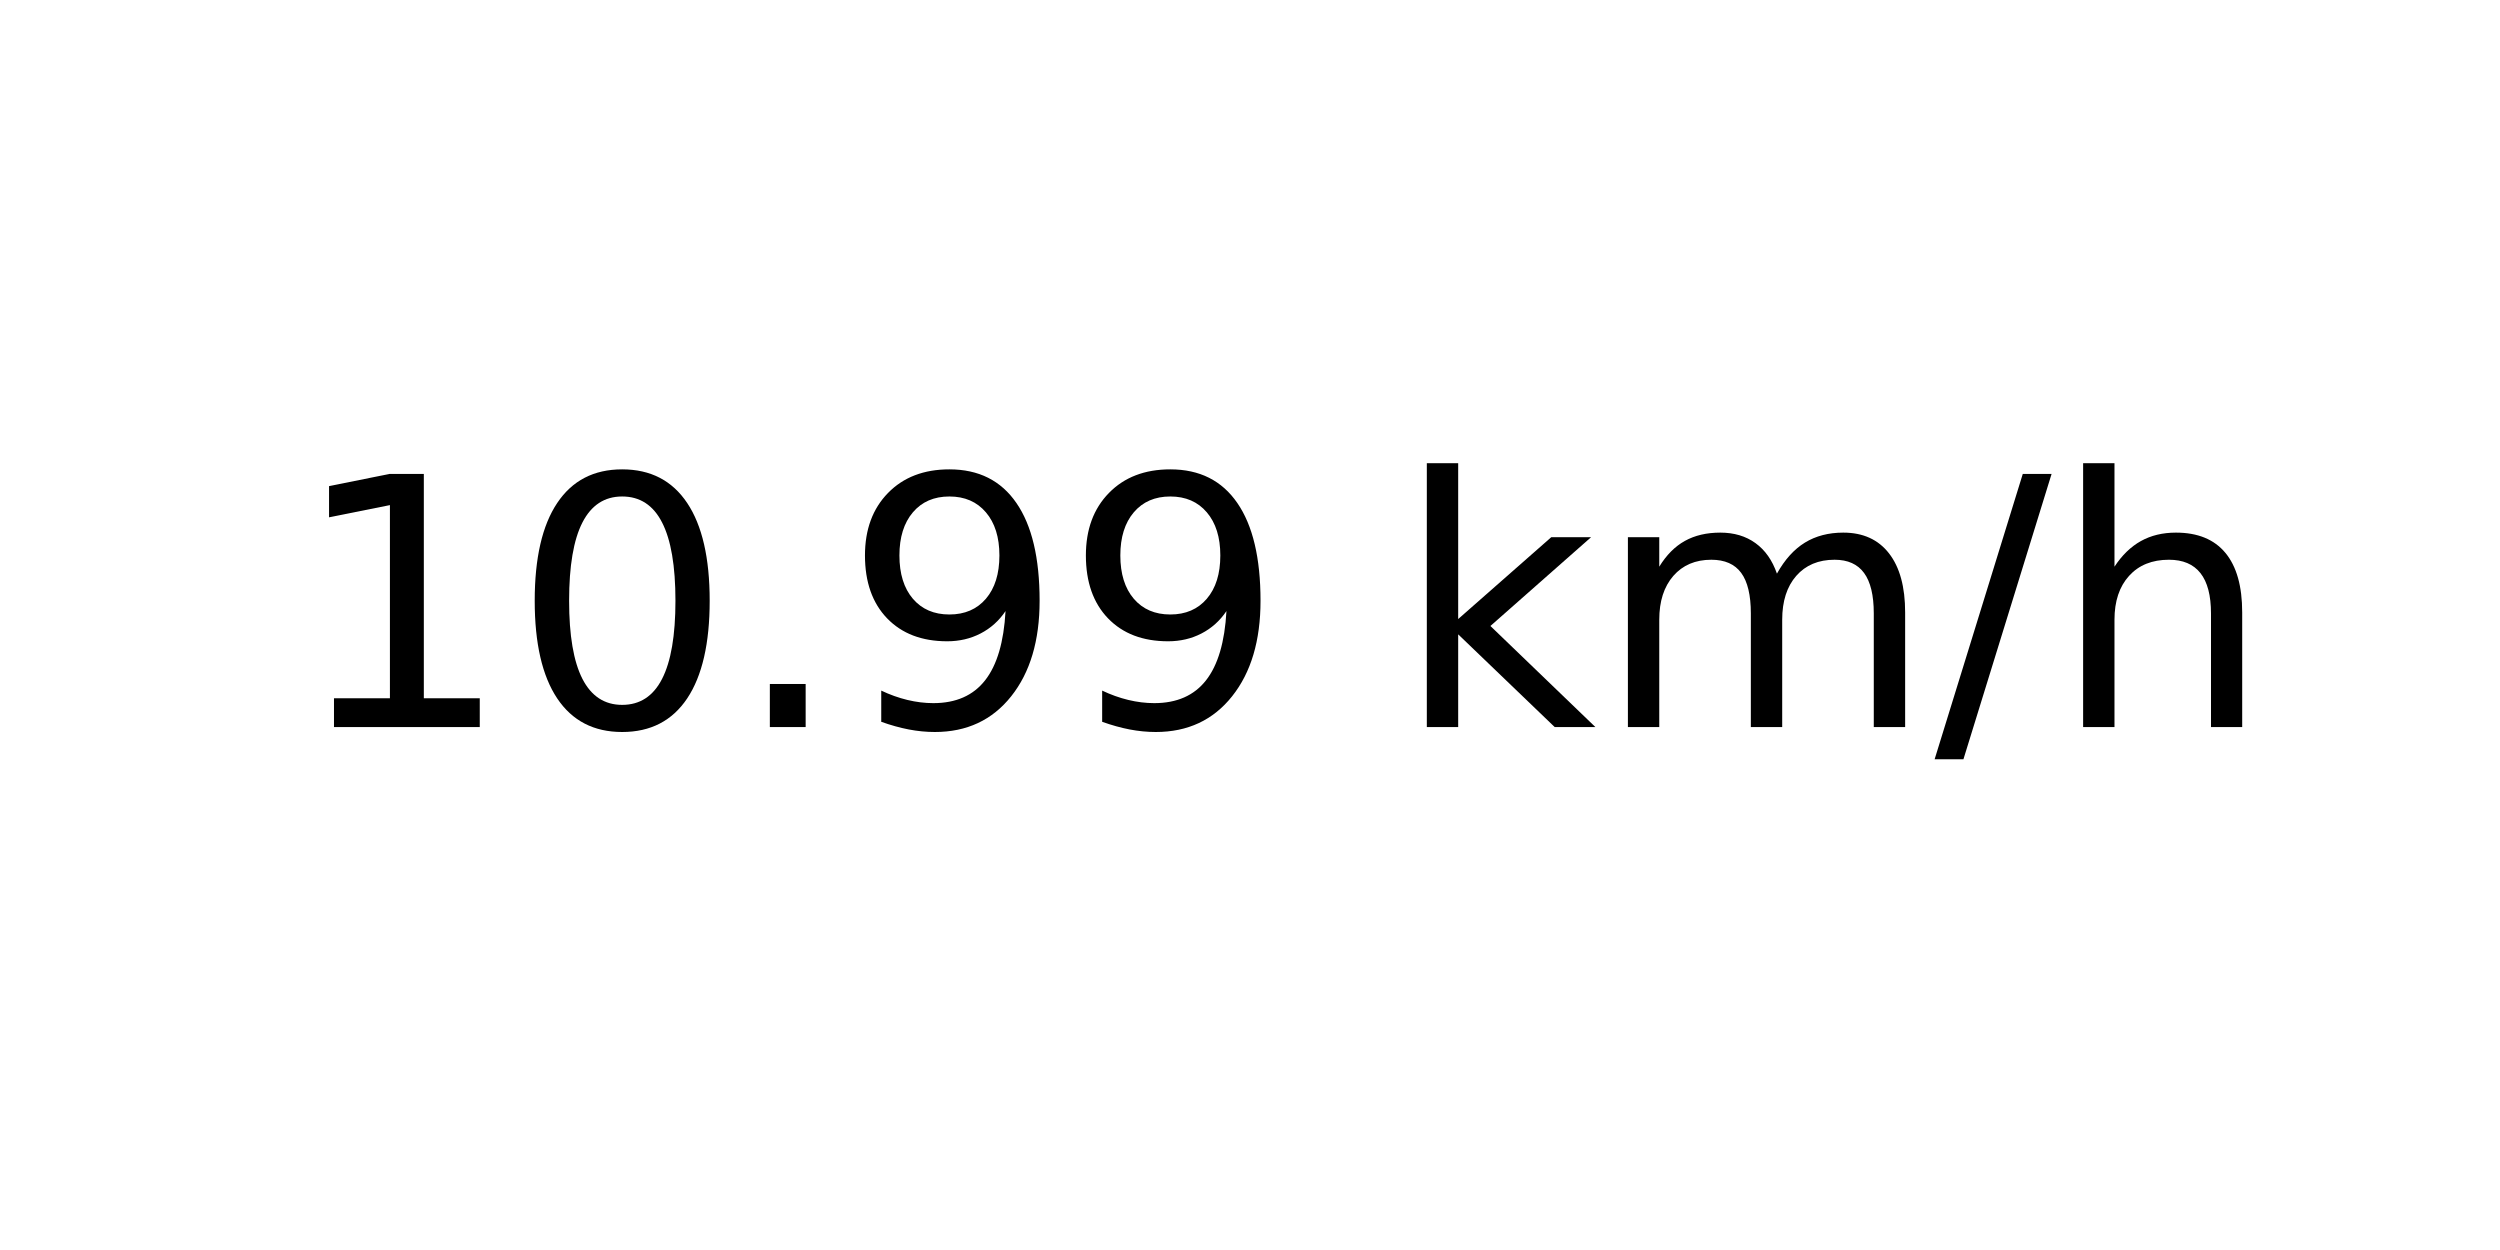
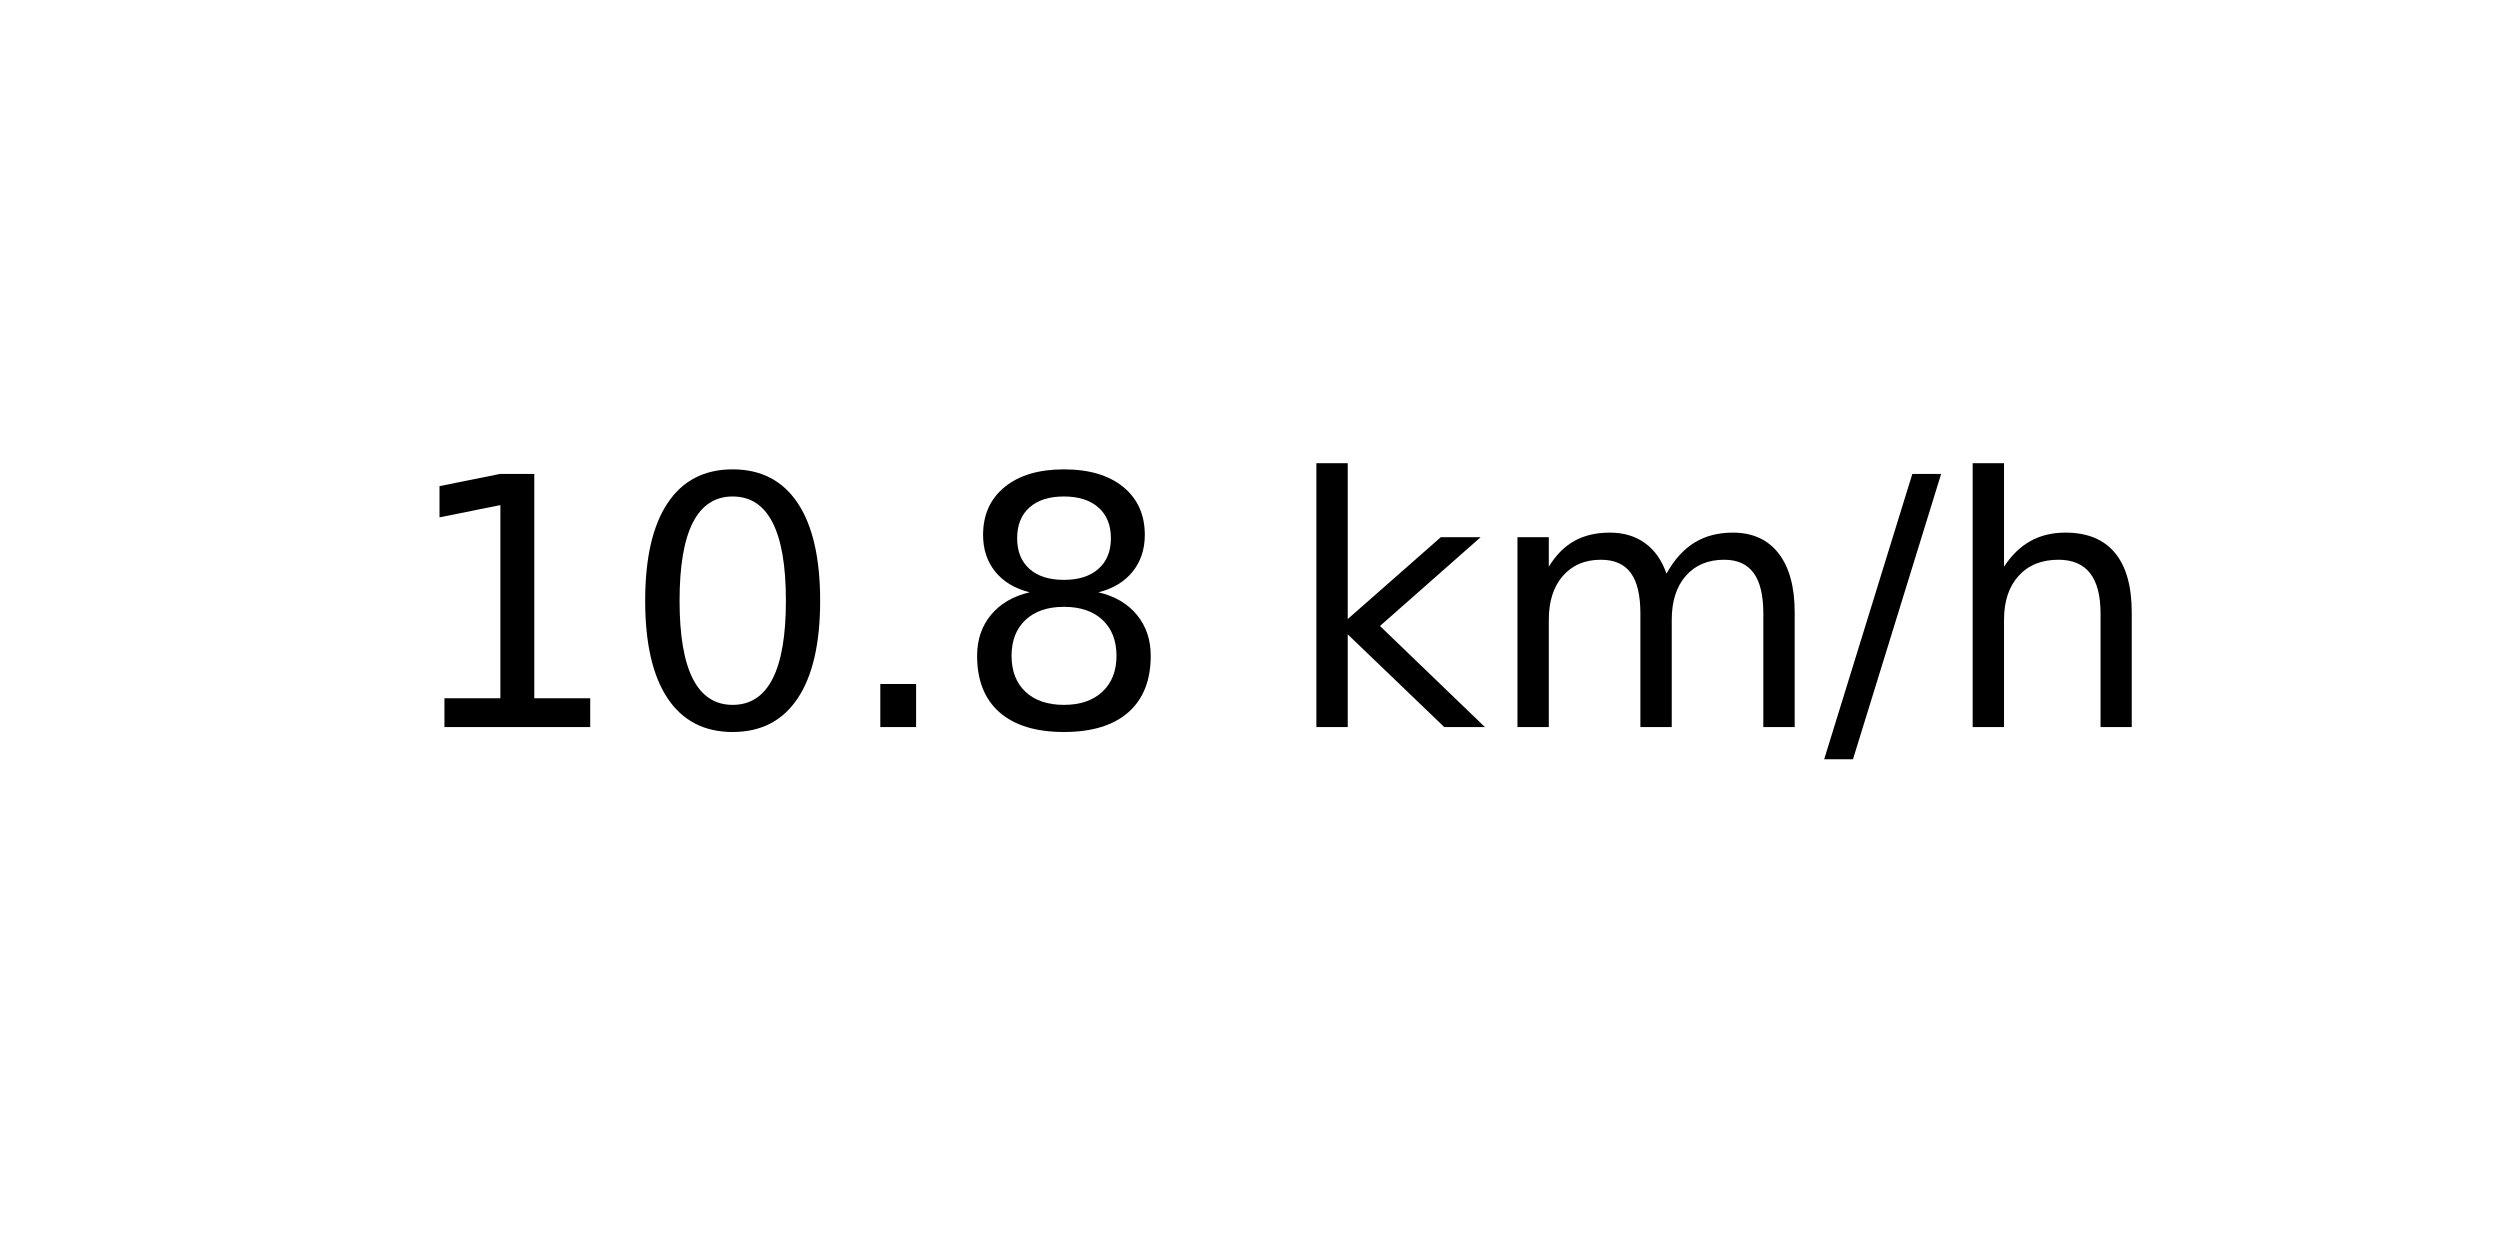
<svg xmlns="http://www.w3.org/2000/svg" xmlns:xlink="http://www.w3.org/1999/xlink" width="72pt" height="36pt" viewBox="0 0 72 36" version="1.1">
  <defs>
    <style type="text/css">*{stroke-linejoin: round; stroke-linecap: butt}</style>
  </defs>
  <g id="figure_1">
    <g id="axes_1">
      <g id="text_1">
-         <g transform="translate(8.378125 20.93937) scale(0.1 -0.1)">
+         <g transform="translate(11.55937 20.93937) scale(0.1 -0.1)">
          <defs>
            <path id="DejaVuSans-31" d="M 794 531  L 1825 531  L 1825 4091  L 703 3866  L 703 4441  L 1819 4666  L 2450 4666  L 2450 531  L 3481 531  L 3481 0  L 794 0  L 794 531  z " transform="scale(0.015625)" />
            <path id="DejaVuSans-30" d="M 2034 4250  Q 1547 4250 1301 3770  Q 1056 3291 1056 2328  Q 1056 1369 1301 889  Q 1547 409 2034 409  Q 2525 409 2770 889  Q 3016 1369 3016 2328  Q 3016 3291 2770 3770  Q 2525 4250 2034 4250  z M 2034 4750  Q 2819 4750 3233 4129  Q 3647 3509 3647 2328  Q 3647 1150 3233 529  Q 2819 -91 2034 -91  Q 1250 -91 836 529  Q 422 1150 422 2328  Q 422 3509 836 4129  Q 1250 4750 2034 4750  z " transform="scale(0.015625)" />
            <path id="DejaVuSans-2e" d="M 684 794  L 1344 794  L 1344 0  L 684 0  L 684 794  z " transform="scale(0.015625)" />
-             <path id="DejaVuSans-39" d="M 703 97  L 703 672  Q 941 559 1184 500  Q 1428 441 1663 441  Q 2288 441 2617 861  Q 2947 1281 2994 2138  Q 2813 1869 2534 1725  Q 2256 1581 1919 1581  Q 1219 1581 811 2004  Q 403 2428 403 3163  Q 403 3881 828 4315  Q 1253 4750 1959 4750  Q 2769 4750 3195 4129  Q 3622 3509 3622 2328  Q 3622 1225 3098 567  Q 2575 -91 1691 -91  Q 1453 -91 1209 -44  Q 966 3 703 97  z M 1959 2075  Q 2384 2075 2632 2365  Q 2881 2656 2881 3163  Q 2881 3666 2632 3958  Q 2384 4250 1959 4250  Q 1534 4250 1286 3958  Q 1038 3666 1038 3163  Q 1038 2656 1286 2365  Q 1534 2075 1959 2075  z " transform="scale(0.015625)" />
+             <path id="DejaVuSans-38" d="M 2034 2216  Q 1584 2216 1326 1975  Q 1069 1734 1069 1313  Q 1069 891 1326 650  Q 1584 409 2034 409  Q 2484 409 2743 651  Q 3003 894 3003 1313  Q 3003 1734 2745 1975  Q 2488 2216 2034 2216  z M 1403 2484  Q 997 2584 770 2862  Q 544 3141 544 3541  Q 544 4100 942 4425  Q 1341 4750 2034 4750  Q 2731 4750 3128 4425  Q 3525 4100 3525 3541  Q 3525 3141 3298 2862  Q 3072 2584 2669 2484  Q 3125 2378 3379 2068  Q 3634 1759 3634 1313  Q 3634 634 3220 271  Q 2806 -91 2034 -91  Q 1263 -91 848 271  Q 434 634 434 1313  Q 434 1759 690 2068  Q 947 2378 1403 2484  z M 1172 3481  Q 1172 3119 1398 2916  Q 1625 2713 2034 2713  Q 2441 2713 2670 2916  Q 2900 3119 2900 3481  Q 2900 3844 2670 4047  Q 2441 4250 2034 4250  Q 1625 4250 1398 4047  Q 1172 3844 1172 3481  z " transform="scale(0.015625)" />
            <path id="DejaVuSans-20" transform="scale(0.015625)" />
            <path id="DejaVuSans-6b" d="M 581 4863  L 1159 4863  L 1159 1991  L 2875 3500  L 3609 3500  L 1753 1863  L 3688 0  L 2938 0  L 1159 1709  L 1159 0  L 581 0  L 581 4863  z " transform="scale(0.015625)" />
            <path id="DejaVuSans-6d" d="M 3328 2828  Q 3544 3216 3844 3400  Q 4144 3584 4550 3584  Q 5097 3584 5394 3201  Q 5691 2819 5691 2113  L 5691 0  L 5113 0  L 5113 2094  Q 5113 2597 4934 2840  Q 4756 3084 4391 3084  Q 3944 3084 3684 2787  Q 3425 2491 3425 1978  L 3425 0  L 2847 0  L 2847 2094  Q 2847 2600 2669 2842  Q 2491 3084 2119 3084  Q 1678 3084 1418 2786  Q 1159 2488 1159 1978  L 1159 0  L 581 0  L 581 3500  L 1159 3500  L 1159 2956  Q 1356 3278 1631 3431  Q 1906 3584 2284 3584  Q 2666 3584 2933 3390  Q 3200 3197 3328 2828  z " transform="scale(0.015625)" />
            <path id="DejaVuSans-2f" d="M 1625 4666  L 2156 4666  L 531 -594  L 0 -594  L 1625 4666  z " transform="scale(0.015625)" />
            <path id="DejaVuSans-68" d="M 3513 2113  L 3513 0  L 2938 0  L 2938 2094  Q 2938 2591 2744 2837  Q 2550 3084 2163 3084  Q 1697 3084 1428 2787  Q 1159 2491 1159 1978  L 1159 0  L 581 0  L 581 4863  L 1159 4863  L 1159 2956  Q 1366 3272 1645 3428  Q 1925 3584 2291 3584  Q 2894 3584 3203 3211  Q 3513 2838 3513 2113  z " transform="scale(0.015625)" />
          </defs>
          <use xlink:href="#DejaVuSans-31" />
          <use xlink:href="#DejaVuSans-30" x="63.623" />
          <use xlink:href="#DejaVuSans-2e" x="127.246" />
-           <use xlink:href="#DejaVuSans-39" x="159.033" />
-           <use xlink:href="#DejaVuSans-39" x="222.656" />
-           <use xlink:href="#DejaVuSans-20" x="286.279" />
-           <use xlink:href="#DejaVuSans-6b" x="318.066" />
-           <use xlink:href="#DejaVuSans-6d" x="375.977" />
-           <use xlink:href="#DejaVuSans-2f" x="473.389" />
-           <use xlink:href="#DejaVuSans-68" x="507.08" />
+           <use xlink:href="#DejaVuSans-38" x="159.033" />
+           <use xlink:href="#DejaVuSans-20" x="222.656" />
+           <use xlink:href="#DejaVuSans-6b" x="254.443" />
+           <use xlink:href="#DejaVuSans-6d" x="312.354" />
+           <use xlink:href="#DejaVuSans-2f" x="409.766" />
+           <use xlink:href="#DejaVuSans-68" x="443.457" />
        </g>
      </g>
    </g>
  </g>
</svg>
